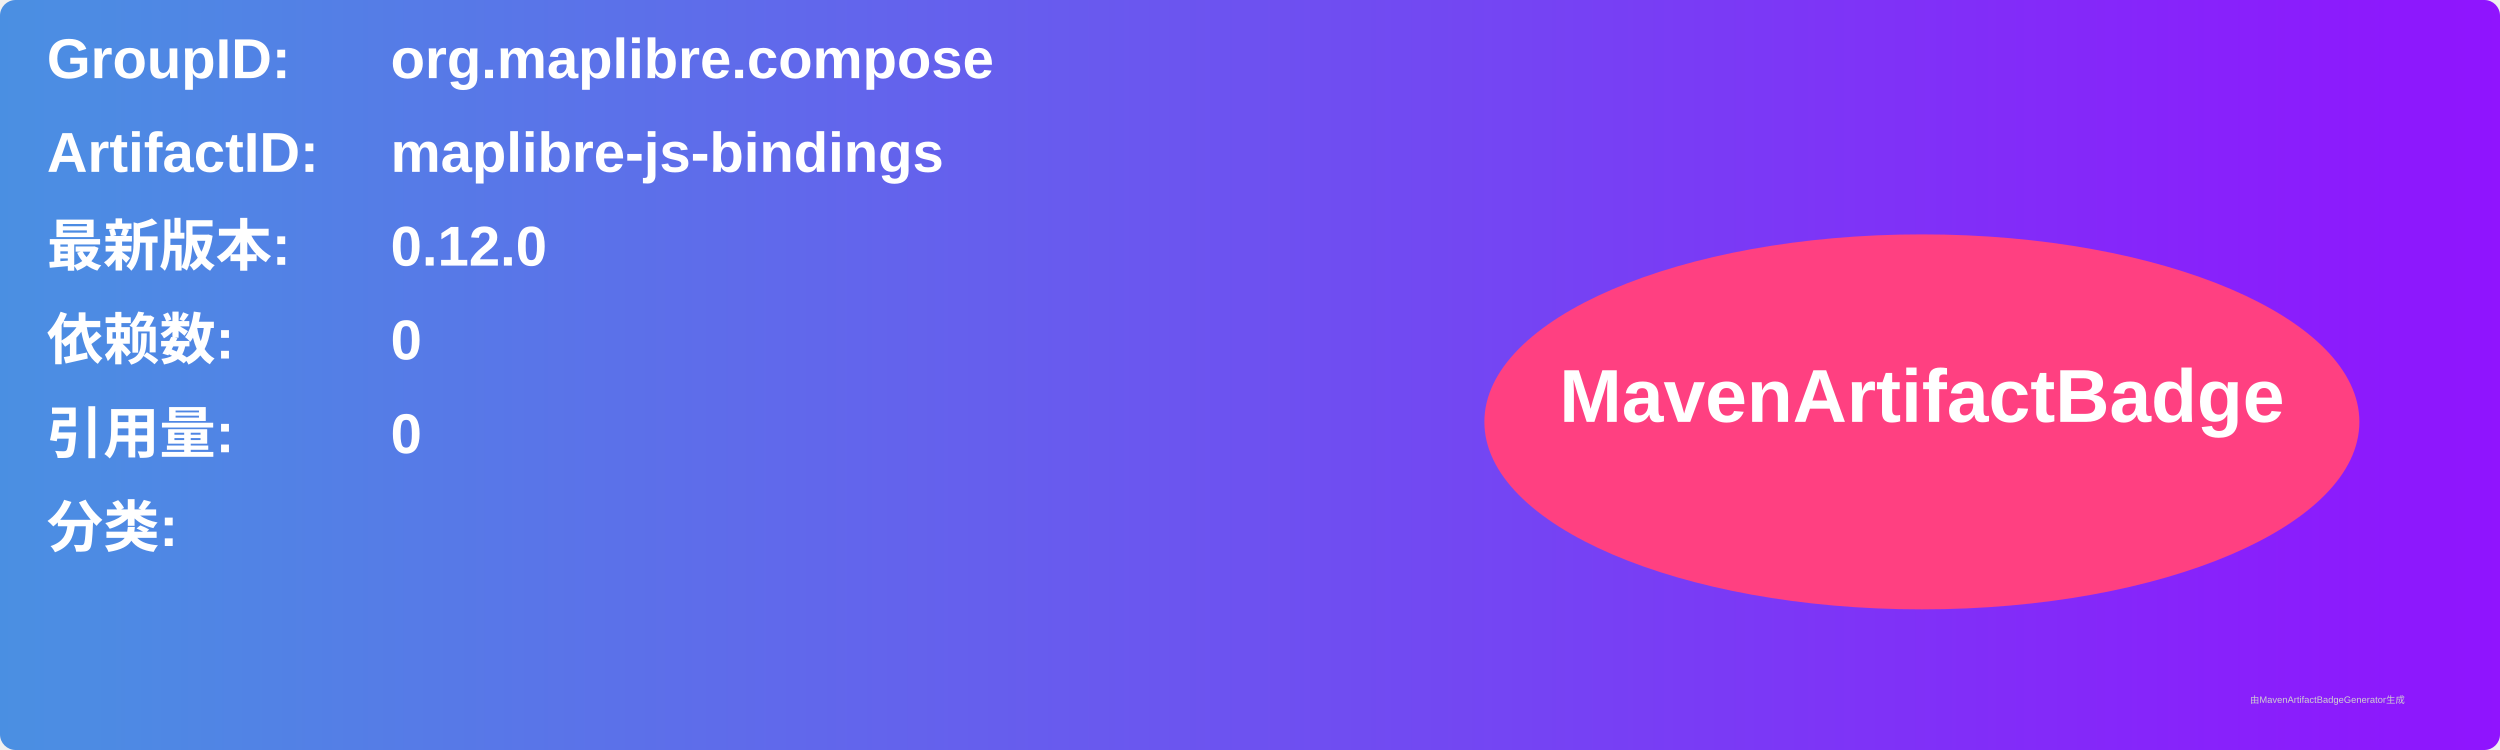
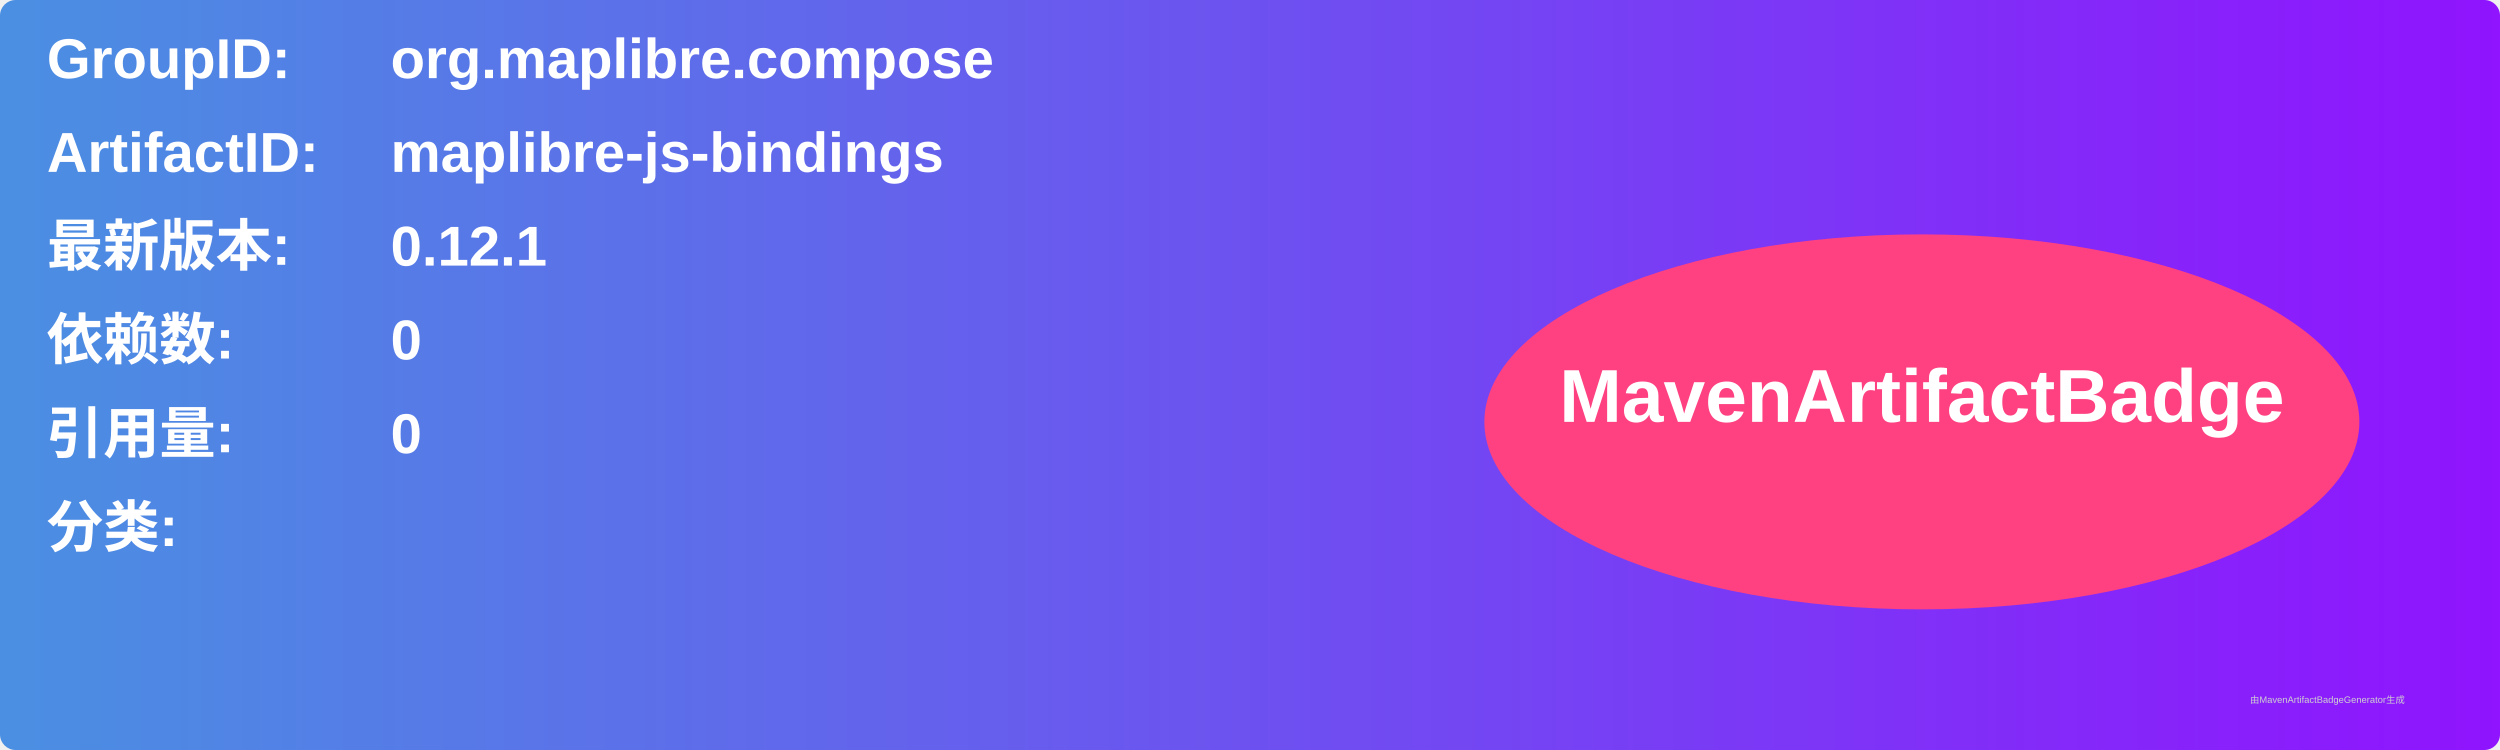
<svg xmlns="http://www.w3.org/2000/svg" width="800" height="240" viewBox="0 0 800 240">
  <linearGradient id="grad" x1="0%" y1="0%" x2="100%" y2="0%">
    <stop offset="0%" stop-color="#4a90e2" />
    <stop offset="100%" stop-color="#9013fe" />
  </linearGradient>
  <rect width="100%" height="100%" rx="5" ry="5" fill="url(#grad)" />
  <g transform="translate(15, 15)">
    <text x="0" y="10" font-family="Arial" font-size="18" fill="white" font-weight="bold" width="260">GroupID:</text>
    <text x="110" y="10" font-family="Arial" font-size="18" fill="white" font-weight="bold" width="460">org.maplibre.compose</text>
    <text x="0" y="40" font-family="Arial" font-size="18" fill="white" font-weight="bold" width="260">ArtifactID:</text>
    <text x="110" y="40" font-family="Arial" font-size="18" fill="white" font-weight="bold" width="460">maplibre-js-bindings</text>
    <text x="0" y="70" font-family="Arial" font-size="18" fill="white" font-weight="bold">最新版本:</text>
    <text x="110" y="70" font-family="Arial" font-size="18" fill="white" font-weight="bold">
-       <tspan font-weight="bold">0.12.0</tspan>
+       <tspan font-weight="bold">0.12.1</tspan>
    </text>
    <text x="0" y="100" font-family="Arial" font-size="18" fill="white" font-weight="bold">依赖数: </text>
    <text x="110" y="100" font-family="Arial" font-size="18" fill="white">
      <tspan font-weight="bold">0</tspan>
    </text>
    <text x="0" y="130" font-family="Arial" font-size="18" fill="white" font-weight="bold">引用量: </text>
    <text x="110" y="130" font-family="Arial" font-size="18" fill="white">
      <tspan font-weight="bold">0</tspan>
    </text>
    <text x="0" y="160" font-family="Arial" font-size="18" fill="white" font-weight="bold">分类:</text>
    <text x="10" y="190" font-family="Arial" font-size="10" fill="white">
      <tspan font-weight="bold" />
    </text>
    <ellipse cx="600" cy="120" rx="140" ry="60" fill="#ff4081" />
    <text x="600" y="120" text-anchor="middle" font-family="Arial" font-size="24" fill="white" font-weight="bold">MavenArtifactBadge</text>
  </g>
  <text x="720" y="225" font-family="Arial" font-size="3" fill="#d0d0d0">由MavenArtifactBadgeGenerator生成</text>
</svg>
